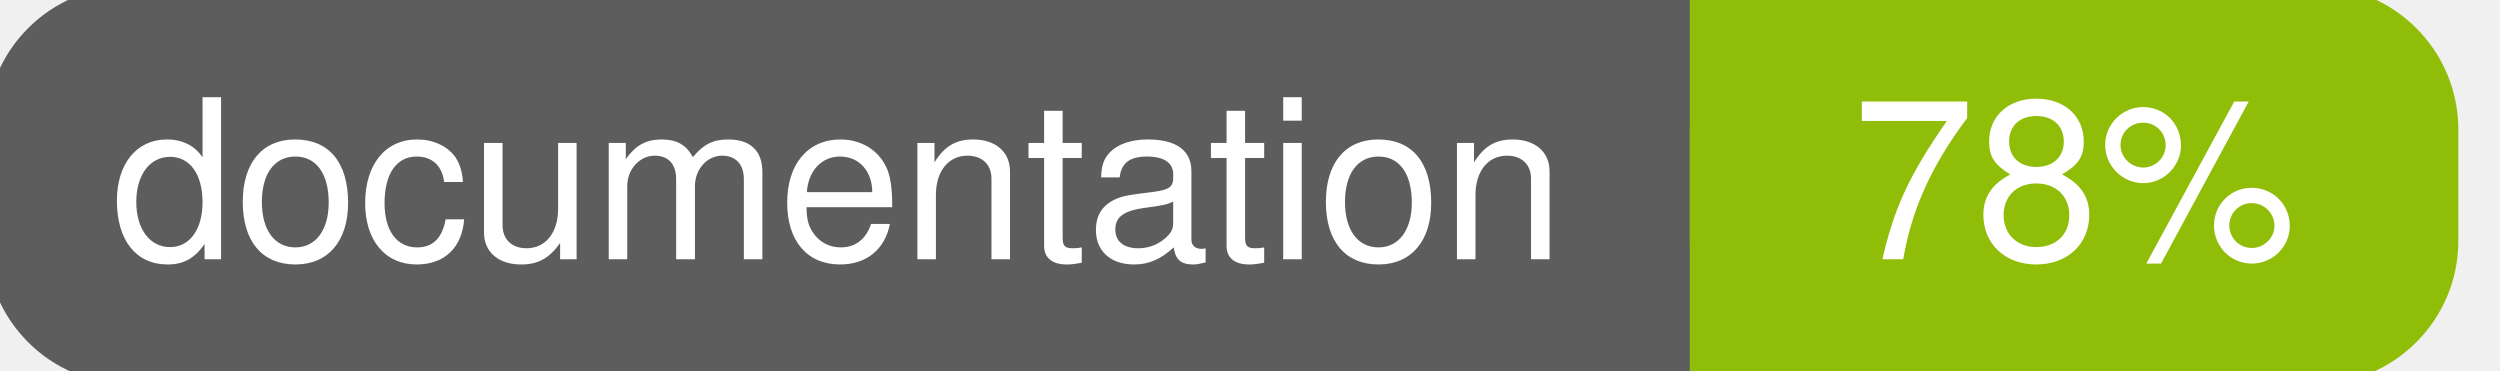
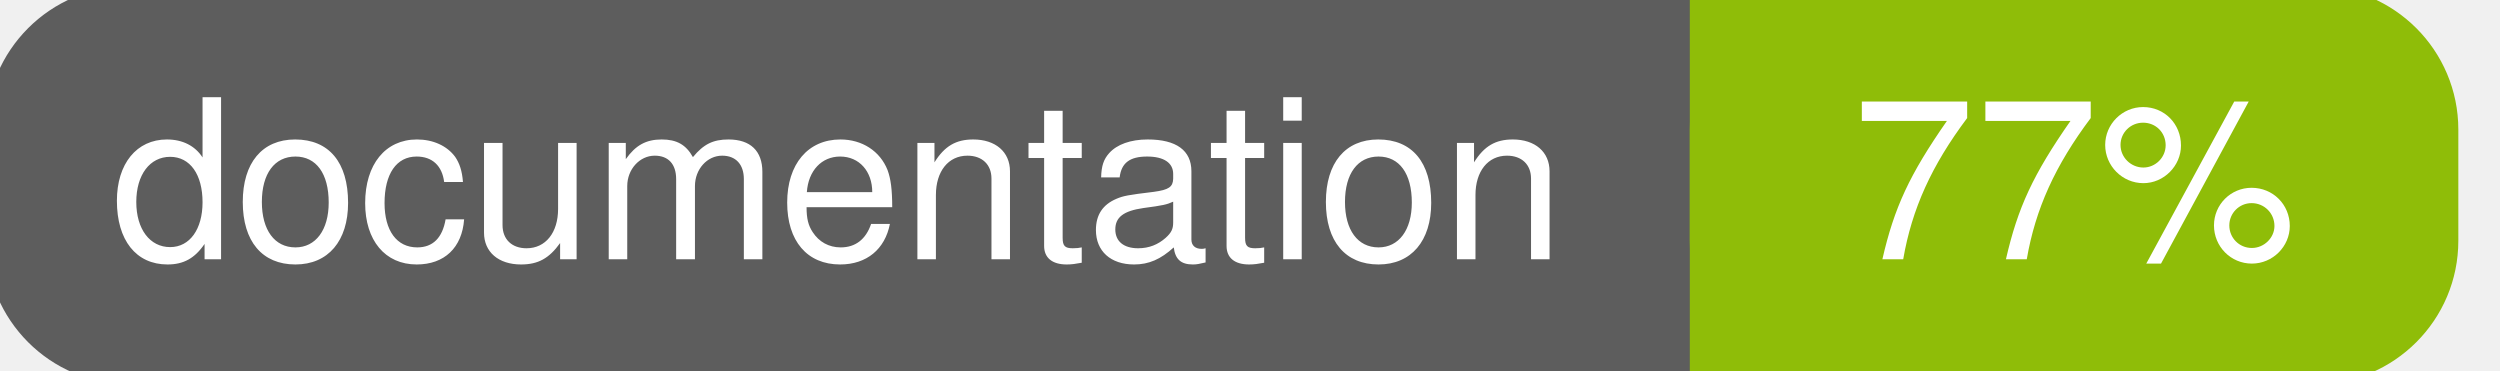
<svg xmlns="http://www.w3.org/2000/svg" width="135" height="20">
  <g>
    <rect id="svg_1" height="20" width="130" y="0" x="0" stroke-width="1.5" stroke="#5d5d5d" fill="#5d5d5d" rx="7" ry="7" />
    <rect id="svg_2" height="20" width="40" y="0" x="92" stroke-width="1.5" stroke="#8fbd08" fill="#8fbd08" rx="7" ry="7" />
    <rect id="svg_3" height="20" width="22" y="0" x="92" stroke-width="1.5" stroke="#8fbd08" fill="#8fbd08" />
    <text xml:space="preserve" text-anchor="start" font-family="Helvetica, Arial, sans-serif" font-size="12" id="svg_4" y="14" x="6" stroke-width="0" stroke="#5d5d5d" fill="#ffffff">documentation</text>
-     <text xml:space="preserve" text-anchor="middle" font-family="Helvetica, Arial, sans-serif" font-size="12" id="svg_5" y="14" x="112" stroke-width="0" stroke="#5d5d5d" fill="#ffffff" style="text-anchor: middle">78%</text>
+     <text xml:space="preserve" text-anchor="middle" font-family="Helvetica, Arial, sans-serif" font-size="12" id="svg_5" y="14" x="112" stroke-width="0" stroke="#5d5d5d" fill="#ffffff" style="text-anchor: middle">77%</text>
  </g>
</svg>
